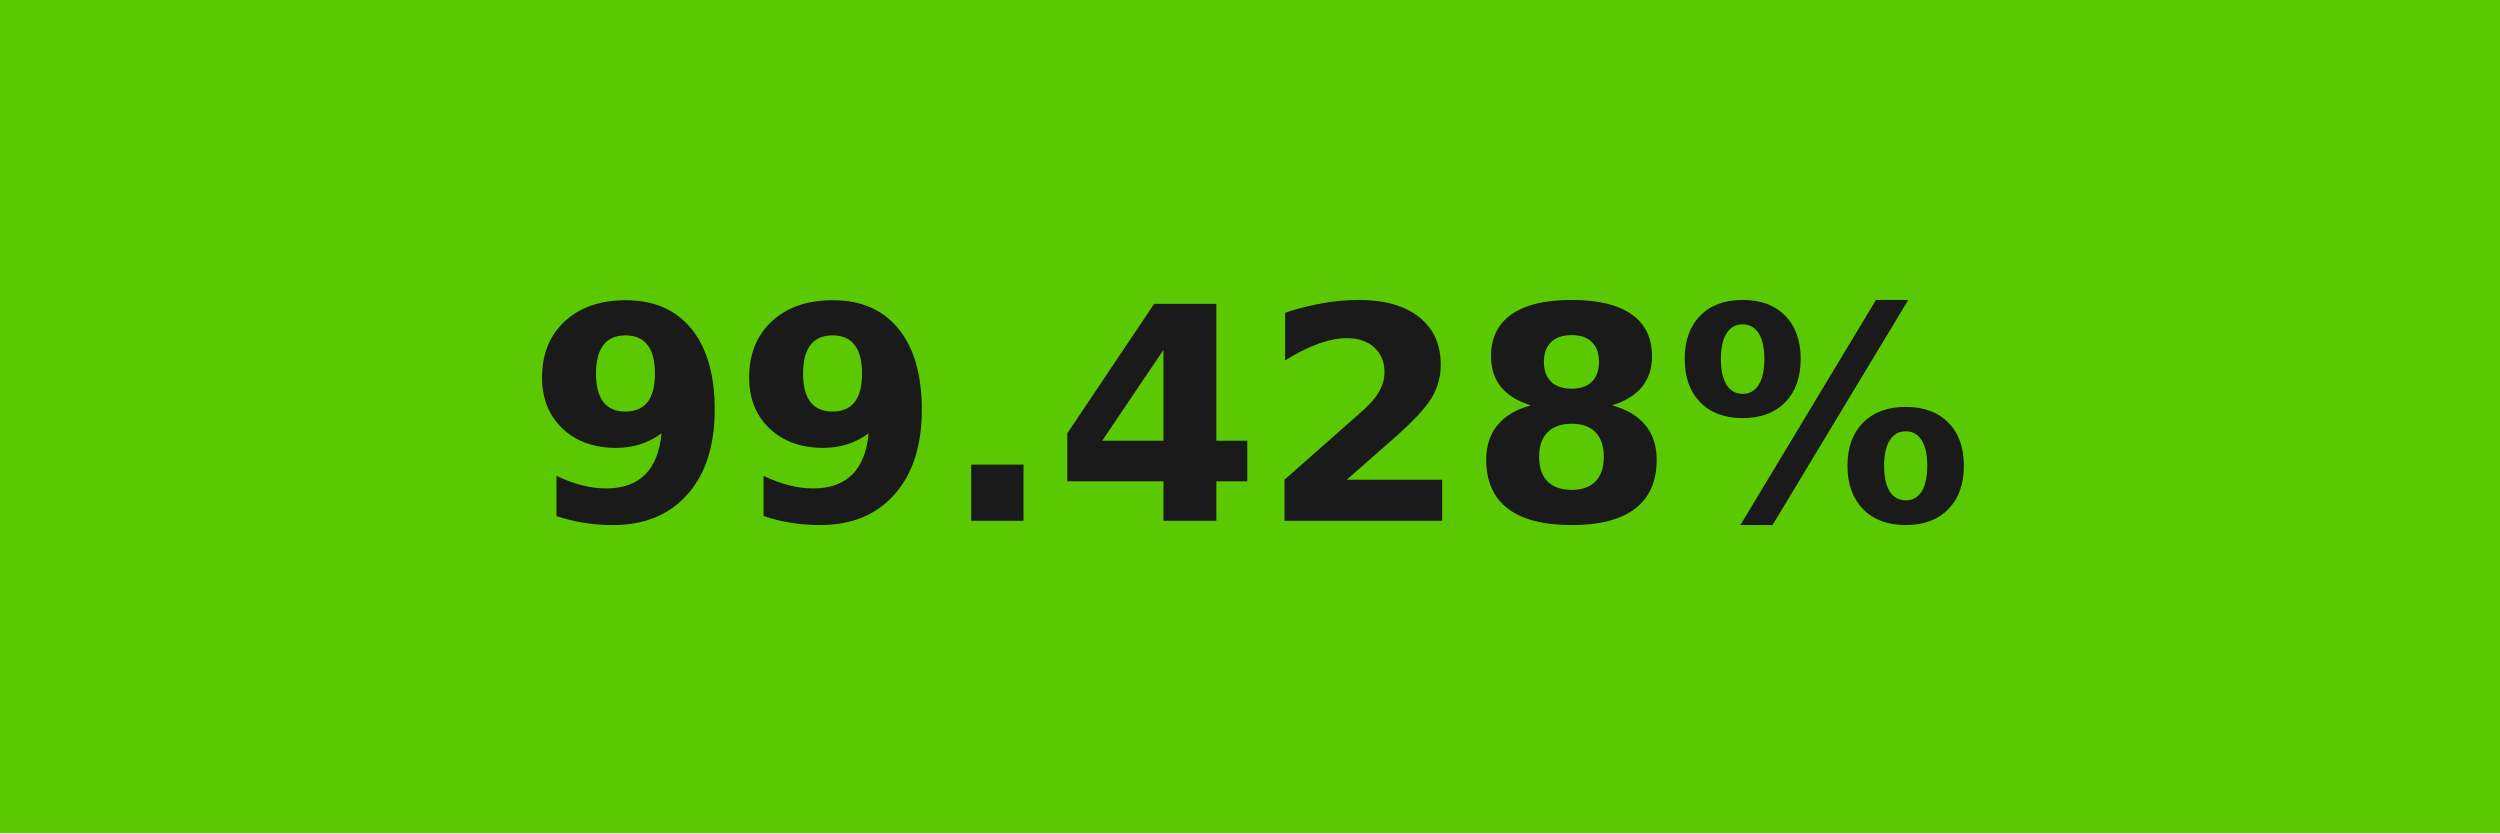
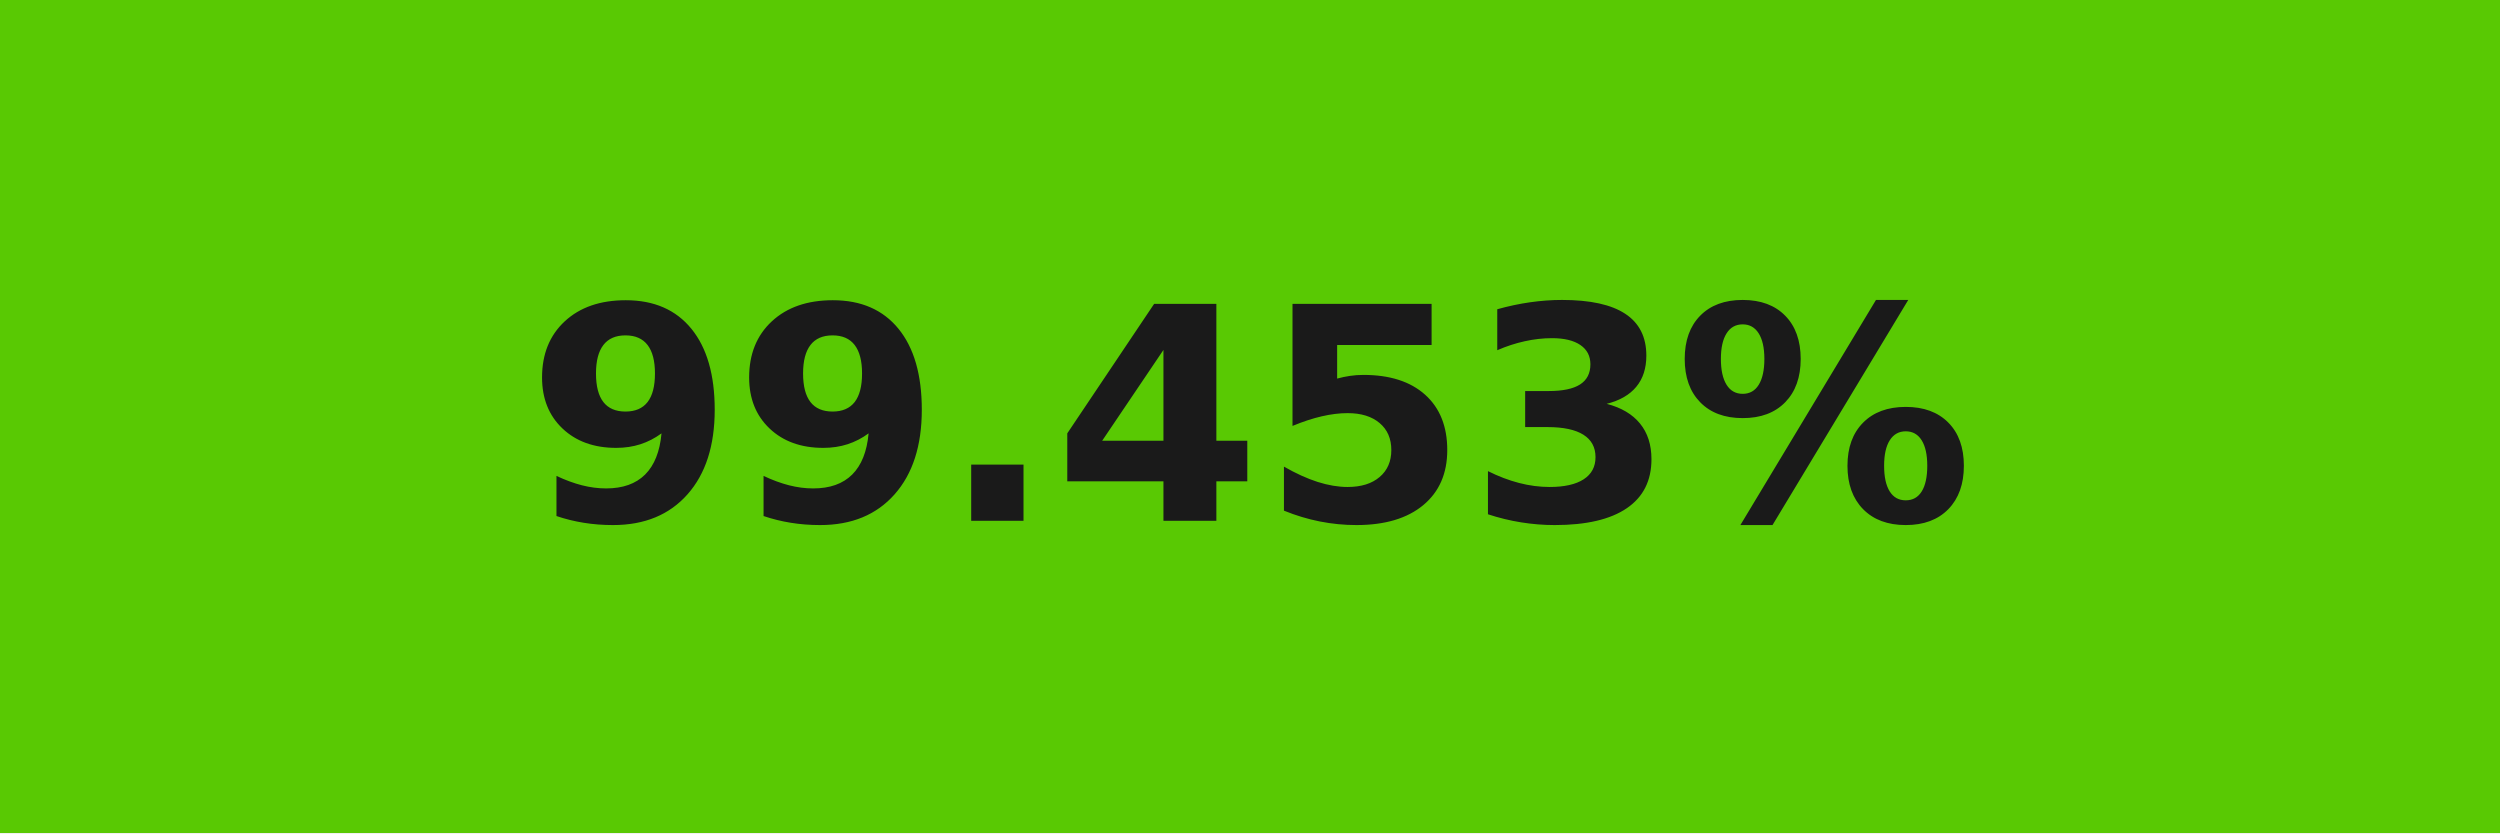
- <svg xmlns="http://www.w3.org/2000/svg" width="84" height="28" role="img" aria-label="99.428%">
+ <svg xmlns="http://www.w3.org/2000/svg" width="84" height="28" role="img" aria-label="99.453%">
  <g shape-rendering="crispEdges">
-     <rect width="84" height="28" fill="#5ac901" />
+     <rect width="84" height="28" fill="#59c903" />
  </g>
  <g fill="#fff" text-anchor="middle" font-family="Verdana,Geneva,DejaVu Sans,sans-serif" text-rendering="geometricPrecision" font-size="100">
-     <text transform="scale(.1)" x="420" y="175" textLength="597.5" fill="#1a1a1a" font-weight="bold">99.428%</text>
+     <text transform="scale(.1)" x="420" y="175" textLength="597.5" fill="#1a1a1a" font-weight="bold">99.453%</text>
  </g>
</svg>
